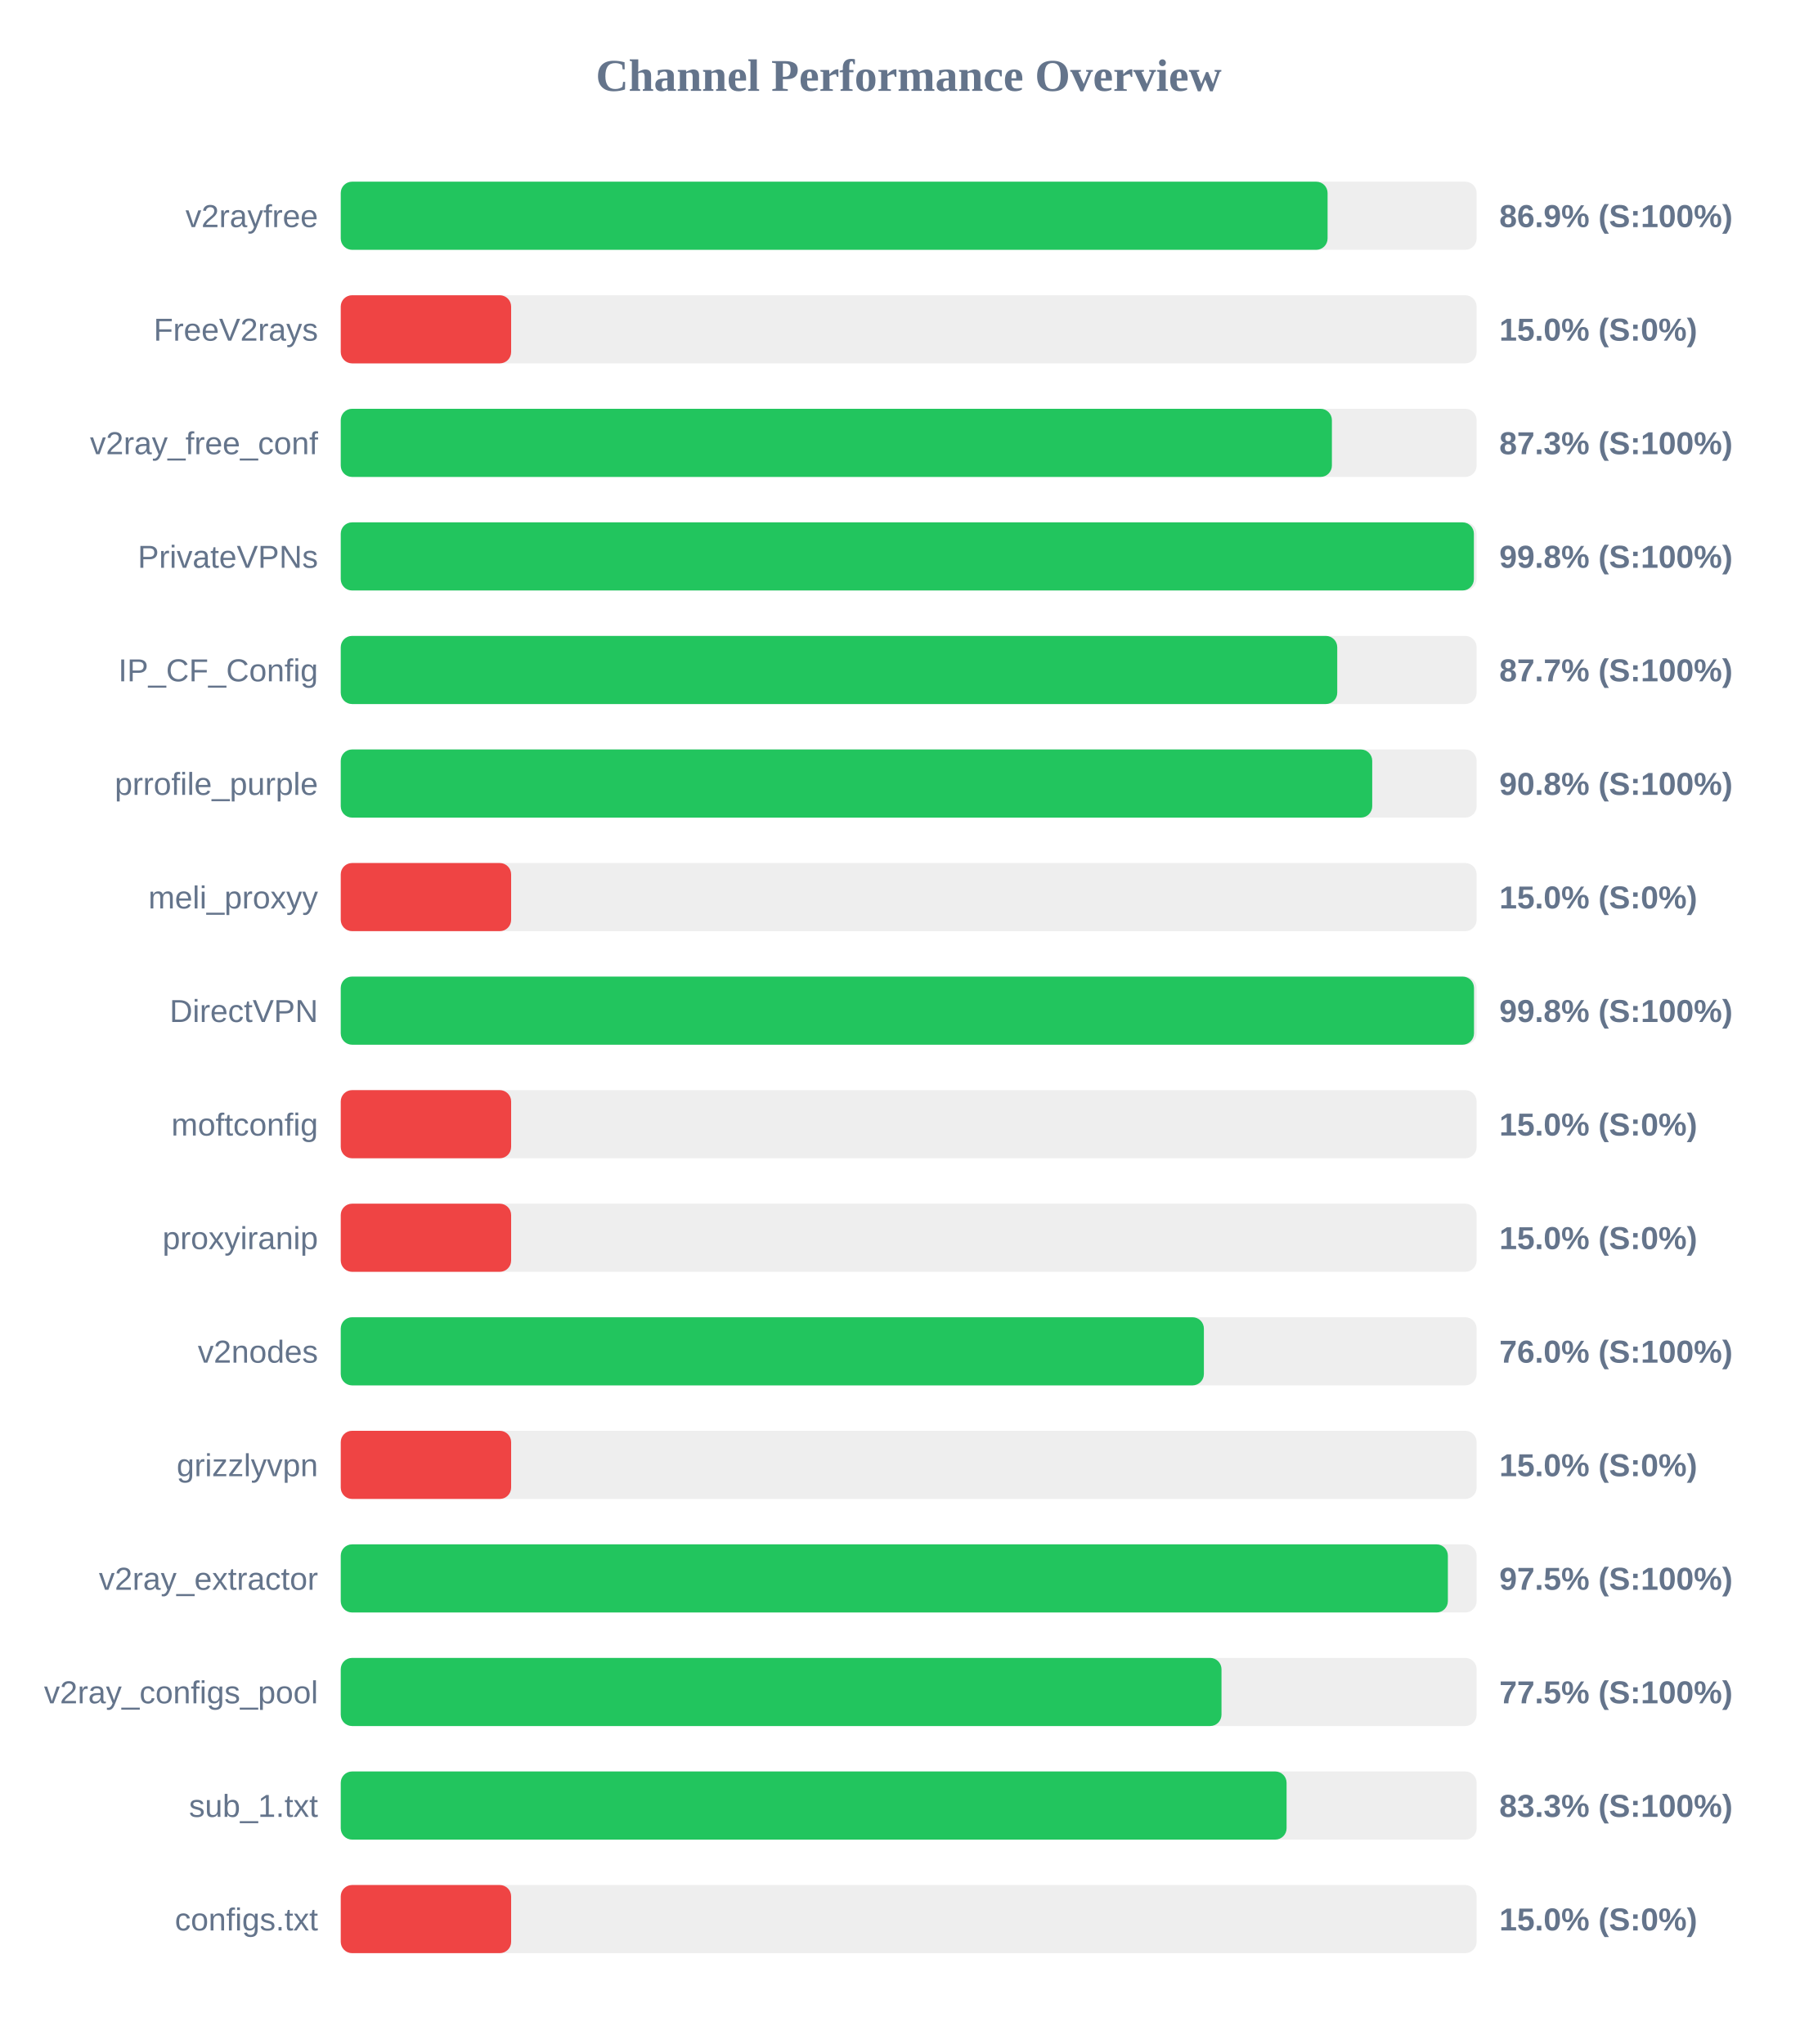
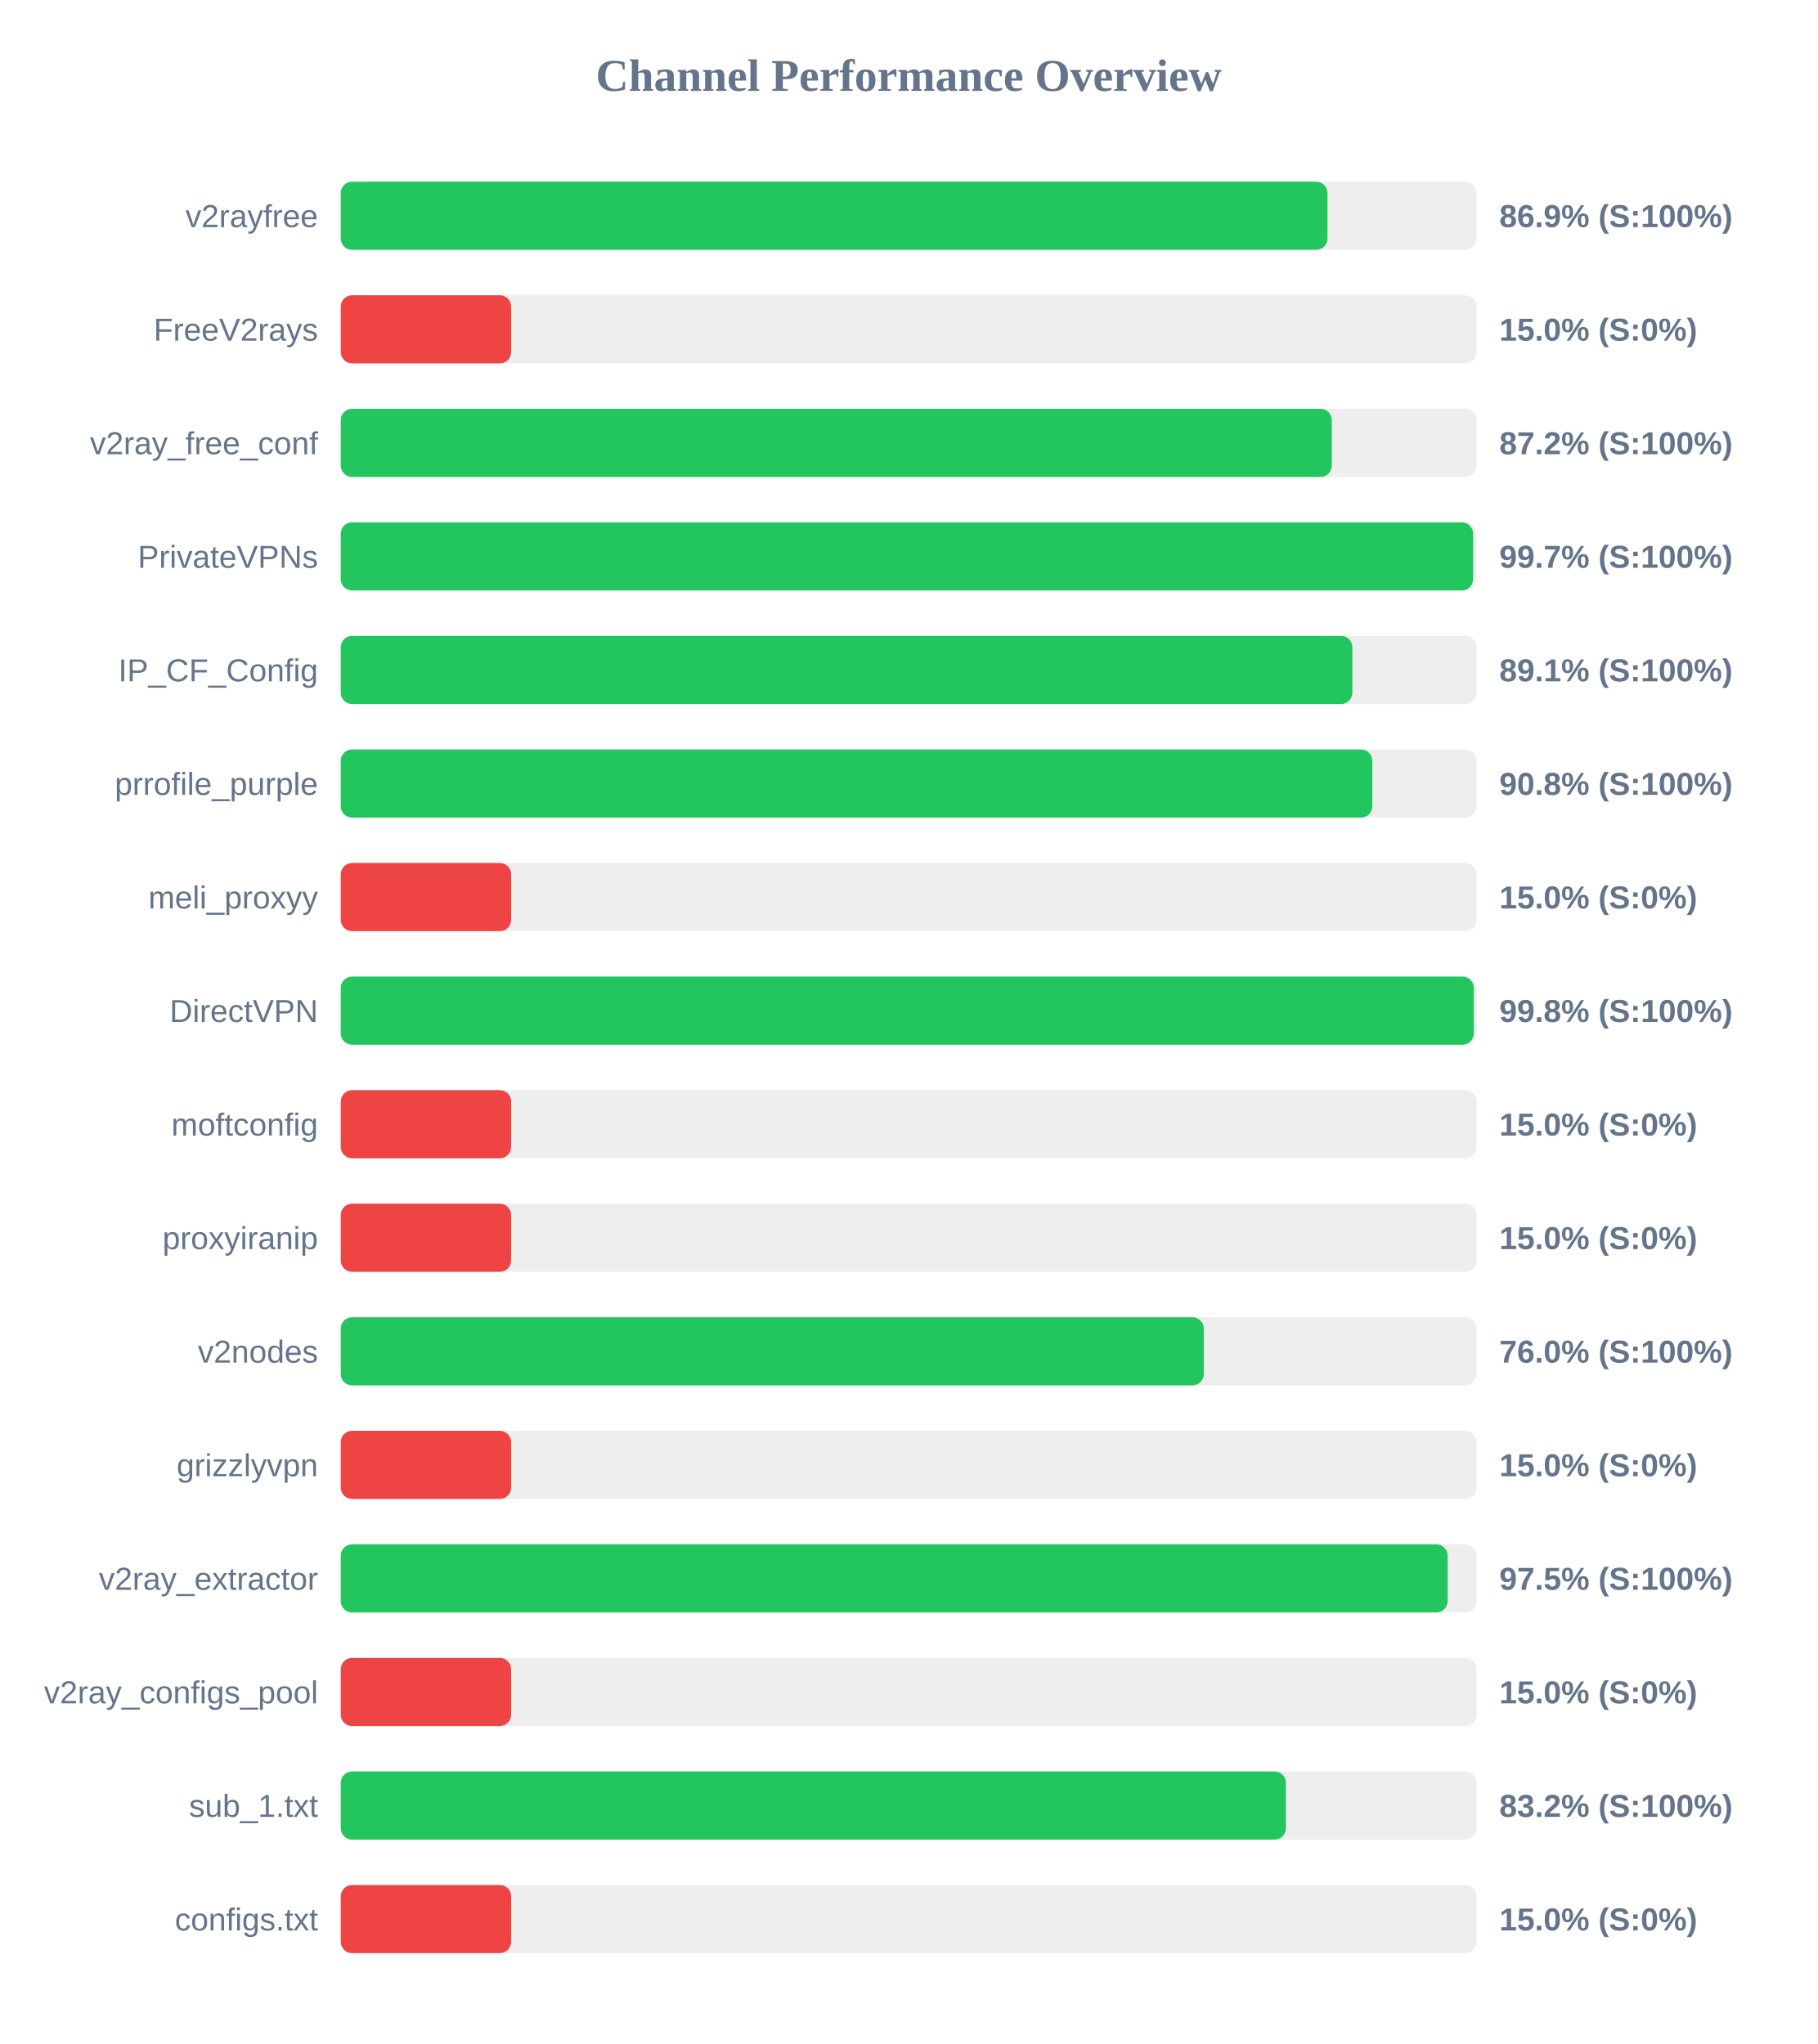
<svg xmlns="http://www.w3.org/2000/svg" width="800" height="900" version="1.1">
  <style>
        .row { font: 14px Arial; fill: #64748b; }
        .score { font: bold 14px Arial; fill: #64748b; }
    </style>
  <text x="400" y="40" text-anchor="middle" font-size="20px" font-weight="bold" fill="#64748b">Channel Performance Overview</text>
  <rect x="150" y="80" width="500" height="30" fill="#eee" rx="5" />
-   <rect x="150" y="80" width="434.4" height="30" fill="#22c55e" rx="5" />
+   <rect x="150" y="80" width="434.35" height="30" fill="#22c55e" rx="5" />
  <text x="140" y="100" text-anchor="end" class="row">v2rayfree</text>
  <text x="660" y="100" text-anchor="start" class="score">86.9% (S:100%)</text>
  <rect x="150" y="130" width="500" height="30" fill="#eee" rx="5" />
  <rect x="150" y="130" width="75.0" height="30" fill="#ef4444" rx="5" />
  <text x="140" y="150" text-anchor="end" class="row">FreeV2rays</text>
  <text x="660" y="150" text-anchor="start" class="score">15.0% (S:0%)</text>
  <rect x="150" y="180" width="500" height="30" fill="#eee" rx="5" />
-   <rect x="150" y="180" width="436.3" height="30" fill="#22c55e" rx="5" />
+   <rect x="150" y="180" width="436.25" height="30" fill="#22c55e" rx="5" />
  <text x="140" y="200" text-anchor="end" class="row">v2ray_free_conf</text>
-   <text x="660" y="200" text-anchor="start" class="score">87.3% (S:100%)</text>
+   <text x="660" y="200" text-anchor="start" class="score">87.2% (S:100%)</text>
  <rect x="150" y="230" width="500" height="30" fill="#eee" rx="5" />
-   <rect x="150" y="230" width="498.8" height="30" fill="#22c55e" rx="5" />
+   <rect x="150" y="230" width="498.45" height="30" fill="#22c55e" rx="5" />
  <text x="140" y="250" text-anchor="end" class="row">PrivateVPNs</text>
-   <text x="660" y="250" text-anchor="start" class="score">99.8% (S:100%)</text>
+   <text x="660" y="250" text-anchor="start" class="score">99.7% (S:100%)</text>
  <rect x="150" y="280" width="500" height="30" fill="#eee" rx="5" />
-   <rect x="150" y="280" width="438.65" height="30" fill="#22c55e" rx="5" />
+   <rect x="150" y="280" width="445.3" height="30" fill="#22c55e" rx="5" />
  <text x="140" y="300" text-anchor="end" class="row">IP_CF_Config</text>
-   <text x="660" y="300" text-anchor="start" class="score">87.7% (S:100%)</text>
+   <text x="660" y="300" text-anchor="start" class="score">89.1% (S:100%)</text>
  <rect x="150" y="330" width="500" height="30" fill="#eee" rx="5" />
-   <rect x="150" y="330" width="454.05" height="30" fill="#22c55e" rx="5" />
+   <rect x="150" y="330" width="454.1" height="30" fill="#22c55e" rx="5" />
  <text x="140" y="350" text-anchor="end" class="row">prrofile_purple</text>
  <text x="660" y="350" text-anchor="start" class="score">90.8% (S:100%)</text>
  <rect x="150" y="380" width="500" height="30" fill="#eee" rx="5" />
  <rect x="150" y="380" width="75.0" height="30" fill="#ef4444" rx="5" />
  <text x="140" y="400" text-anchor="end" class="row">meli_proxyy</text>
  <text x="660" y="400" text-anchor="start" class="score">15.0% (S:0%)</text>
  <rect x="150" y="430" width="500" height="30" fill="#eee" rx="5" />
-   <rect x="150" y="430" width="498.85" height="30" fill="#22c55e" rx="5" />
+   <rect x="150" y="430" width="498.75" height="30" fill="#22c55e" rx="5" />
  <text x="140" y="450" text-anchor="end" class="row">DirectVPN</text>
  <text x="660" y="450" text-anchor="start" class="score">99.8% (S:100%)</text>
  <rect x="150" y="480" width="500" height="30" fill="#eee" rx="5" />
  <rect x="150" y="480" width="75.0" height="30" fill="#ef4444" rx="5" />
  <text x="140" y="500" text-anchor="end" class="row">moftconfig</text>
  <text x="660" y="500" text-anchor="start" class="score">15.0% (S:0%)</text>
  <rect x="150" y="530" width="500" height="30" fill="#eee" rx="5" />
  <rect x="150" y="530" width="75.0" height="30" fill="#ef4444" rx="5" />
  <text x="140" y="550" text-anchor="end" class="row">proxyiranip</text>
  <text x="660" y="550" text-anchor="start" class="score">15.0% (S:0%)</text>
  <rect x="150" y="580" width="500" height="30" fill="#eee" rx="5" />
-   <rect x="150" y="580" width="379.95" height="30" fill="#22c55e" rx="5" />
+   <rect x="150" y="580" width="379.9" height="30" fill="#22c55e" rx="5" />
  <text x="140" y="600" text-anchor="end" class="row">v2nodes</text>
  <text x="660" y="600" text-anchor="start" class="score">76.0% (S:100%)</text>
  <rect x="150" y="630" width="500" height="30" fill="#eee" rx="5" />
  <rect x="150" y="630" width="75.0" height="30" fill="#ef4444" rx="5" />
  <text x="140" y="650" text-anchor="end" class="row">grizzlyvpn</text>
  <text x="660" y="650" text-anchor="start" class="score">15.0% (S:0%)</text>
  <rect x="150" y="680" width="500" height="30" fill="#eee" rx="5" />
-   <rect x="150" y="680" width="487.35" height="30" fill="#22c55e" rx="5" />
+   <rect x="150" y="680" width="487.25" height="30" fill="#22c55e" rx="5" />
  <text x="140" y="700" text-anchor="end" class="row">v2ray_extractor</text>
  <text x="660" y="700" text-anchor="start" class="score">97.5% (S:100%)</text>
  <rect x="150" y="730" width="500" height="30" fill="#eee" rx="5" />
-   <rect x="150" y="730" width="387.7" height="30" fill="#22c55e" rx="5" />
+   <rect x="150" y="730" width="75.0" height="30" fill="#ef4444" rx="5" />
  <text x="140" y="750" text-anchor="end" class="row">v2ray_configs_pool</text>
-   <text x="660" y="750" text-anchor="start" class="score">77.5% (S:100%)</text>
+   <text x="660" y="750" text-anchor="start" class="score">15.0% (S:0%)</text>
  <rect x="150" y="780" width="500" height="30" fill="#eee" rx="5" />
-   <rect x="150" y="780" width="416.35" height="30" fill="#22c55e" rx="5" />
+   <rect x="150" y="780" width="416.05" height="30" fill="#22c55e" rx="5" />
  <text x="140" y="800" text-anchor="end" class="row">sub_1.txt</text>
-   <text x="660" y="800" text-anchor="start" class="score">83.3% (S:100%)</text>
+   <text x="660" y="800" text-anchor="start" class="score">83.2% (S:100%)</text>
  <rect x="150" y="830" width="500" height="30" fill="#eee" rx="5" />
  <rect x="150" y="830" width="75.0" height="30" fill="#ef4444" rx="5" />
  <text x="140" y="850" text-anchor="end" class="row">configs.txt</text>
  <text x="660" y="850" text-anchor="start" class="score">15.0% (S:0%)</text>
</svg>
